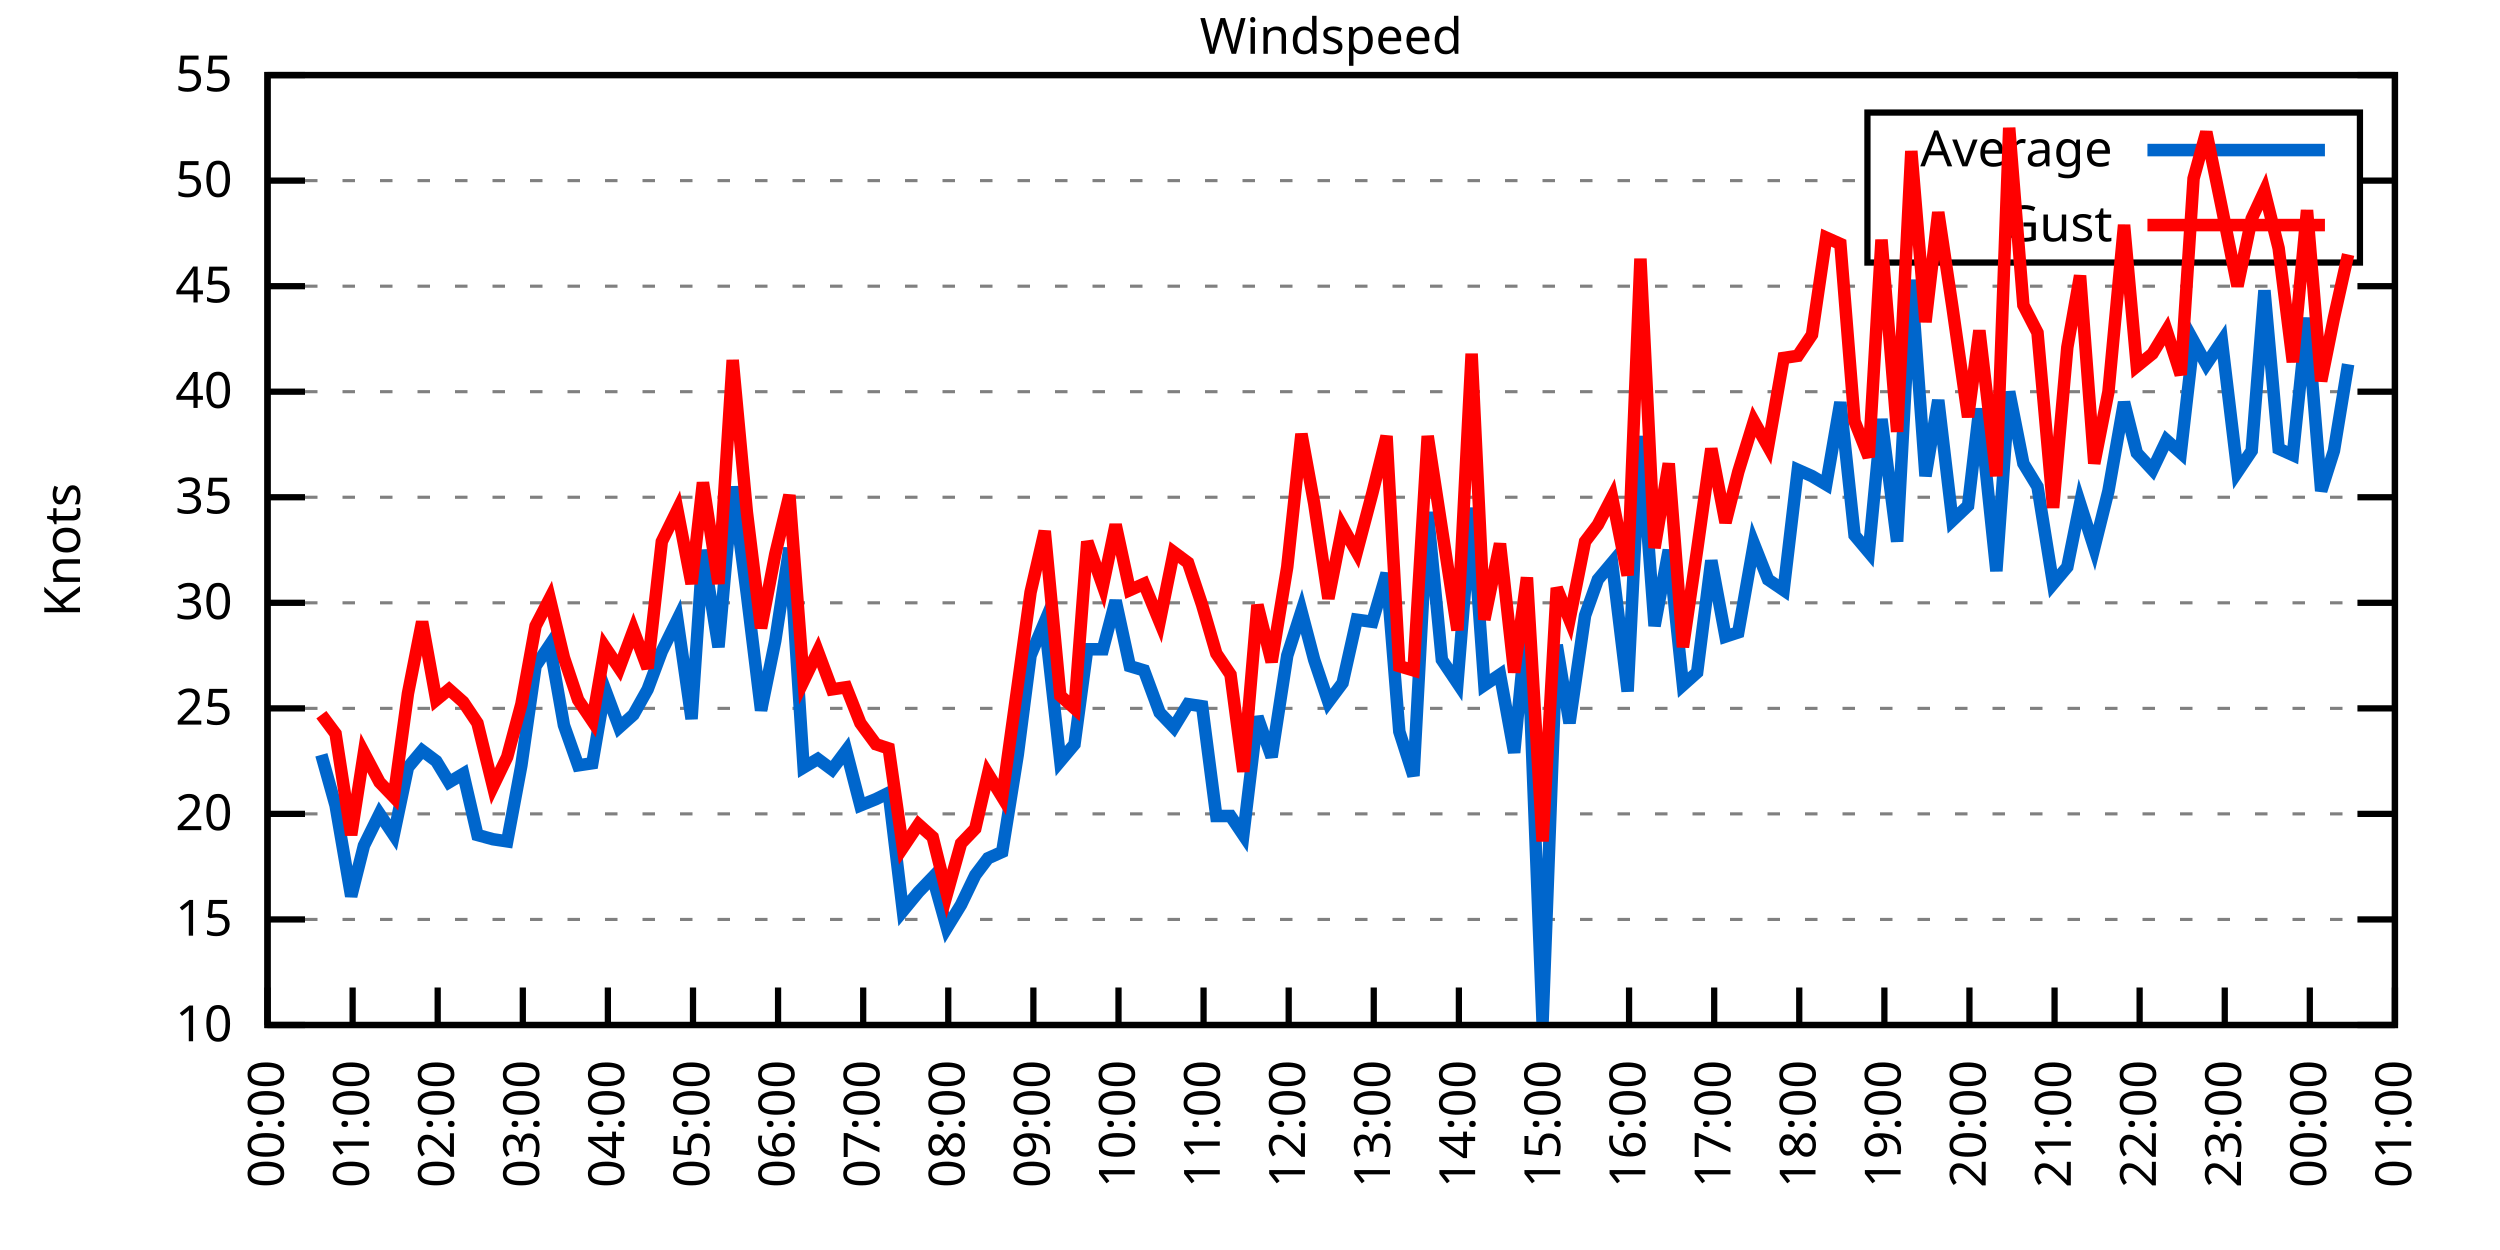
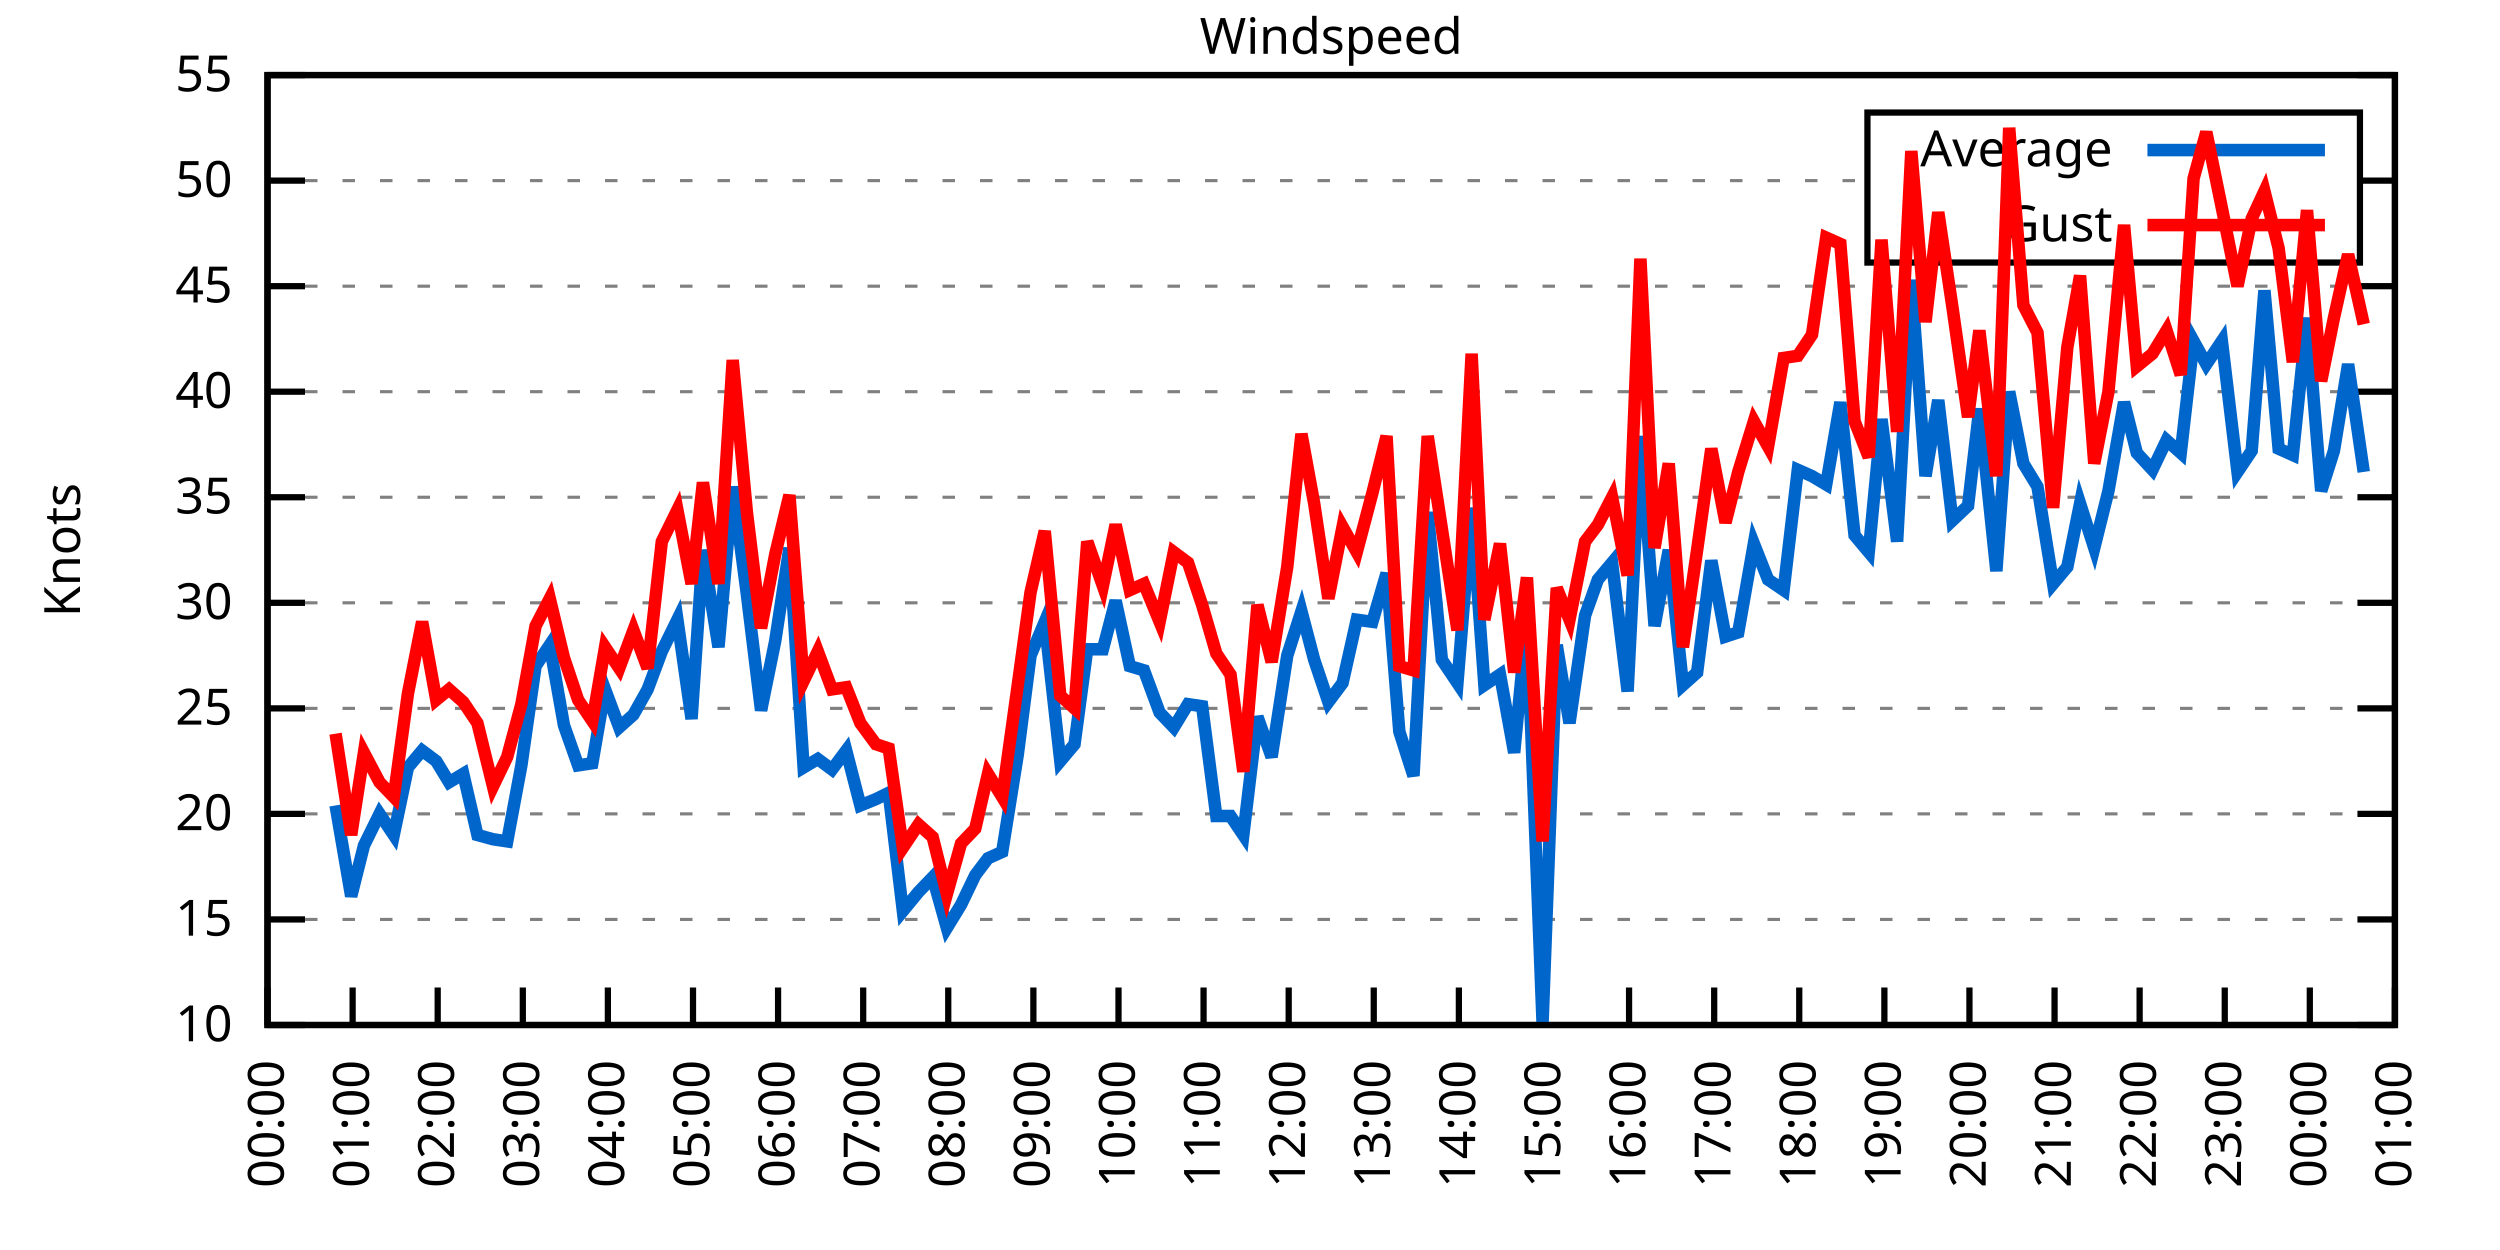
<svg xmlns="http://www.w3.org/2000/svg" xmlns:xlink="http://www.w3.org/1999/xlink" width="400" height="200" viewBox="0 0 400 200">
  <g id="gnuplot_canvas">
    <rect x="0" y="0" width="400" height="200" fill="none" />
    <defs>
      <circle id="gpDot" r="0.5" stroke-width="0.5" stroke="currentColor" />
      <path id="gpPt0" stroke-width="0.333" stroke="currentColor" d="M-1,0 h2 M0,-1 v2" />
      <path id="gpPt1" stroke-width="0.333" stroke="currentColor" d="M-1,-1 L1,1 M1,-1 L-1,1" />
      <path id="gpPt2" stroke-width="0.333" stroke="currentColor" d="M-1,0 L1,0 M0,-1 L0,1 M-1,-1 L1,1 M-1,1 L1,-1" />
      <rect id="gpPt3" stroke-width="0.333" stroke="currentColor" x="-1" y="-1" width="2" height="2" />
      <rect id="gpPt4" stroke-width="0.333" stroke="currentColor" fill="currentColor" x="-1" y="-1" width="2" height="2" />
      <circle id="gpPt5" stroke-width="0.333" stroke="currentColor" cx="0" cy="0" r="1" />
      <use xlink:href="#gpPt5" id="gpPt6" fill="currentColor" stroke="none" />
      <path id="gpPt7" stroke-width="0.333" stroke="currentColor" d="M0,-1.33 L-1.33,0.67 L1.33,0.67 z" />
      <use xlink:href="#gpPt7" id="gpPt8" fill="currentColor" stroke="none" />
      <use xlink:href="#gpPt7" id="gpPt9" stroke="currentColor" transform="rotate(180)" />
      <use xlink:href="#gpPt9" id="gpPt10" fill="currentColor" stroke="none" />
      <use xlink:href="#gpPt3" id="gpPt11" stroke="currentColor" transform="rotate(45)" />
      <use xlink:href="#gpPt11" id="gpPt12" fill="currentColor" stroke="none" />
      <path id="gpPt13" stroke-width="0.333" stroke="currentColor" d="M0,1.330 L1.265,0.411 L0.782,-1.067 L-0.782,-1.076 L-1.265,0.411 z" />
      <use xlink:href="#gpPt13" id="gpPt14" fill="currentColor" stroke="none" />
      <filter id="textbox" filterUnits="objectBoundingBox" x="0" y="0" height="1" width="1">
        <feFlood flood-color="white" flood-opacity="1" result="bgnd" />
        <feComposite in="SourceGraphic" in2="bgnd" operator="atop" />
      </filter>
      <filter id="greybox" filterUnits="objectBoundingBox" x="0" y="0" height="1" width="1">
        <feFlood flood-color="lightgrey" flood-opacity="1" result="grey" />
        <feComposite in="SourceGraphic" in2="grey" operator="atop" />
      </filter>
    </defs>
    <g fill="none" color="white" stroke="currentColor" stroke-width="1.00" stroke-linecap="butt" stroke-linejoin="miter">
</g>
    <g fill="none" color="black" stroke="currentColor" stroke-width="1.00" stroke-linecap="butt" stroke-linejoin="miter">
      <g stroke="none" shape-rendering="crispEdges">
        <polygon fill="rgb(255, 255, 255)" points="42.80,164.00 383.18,164.00 383.18,12.02 42.80,12.02 " />
      </g>
    </g>
    <g fill="none" color="black" stroke="currentColor" stroke-width="1.00" stroke-linecap="butt" stroke-linejoin="miter">
</g>
    <g fill="none" color="black" stroke="black" stroke-width="0.50" stroke-linecap="butt" stroke-linejoin="miter">
</g>
    <g fill="none" color="gray" stroke="currentColor" stroke-width="0.50" stroke-linecap="butt" stroke-linejoin="miter">
      <path stroke="gray" stroke-dasharray="2,4" class="gridline" d="M42.80,164.00 L383.19,164.00  " />
    </g>
    <g fill="none" color="gray" stroke="gray" stroke-width="1.00" stroke-linecap="butt" stroke-linejoin="miter">
</g>
    <g fill="none" color="black" stroke="currentColor" stroke-width="1.00" stroke-linecap="butt" stroke-linejoin="miter">
      <path stroke="black" d="M42.80,164.00 L48.80,164.00 M383.19,164.00 L377.19,164.00  " />
      <g transform="translate(37.20,166.60)" stroke="none" fill="black" font-family="Sans" font-size="8.00" text-anchor="end">
        <text>
          <tspan font-family="Sans"> 10</tspan>
        </text>
      </g>
    </g>
    <g fill="none" color="black" stroke="currentColor" stroke-width="1.00" stroke-linecap="butt" stroke-linejoin="miter">
</g>
    <g fill="none" color="black" stroke="black" stroke-width="0.50" stroke-linecap="butt" stroke-linejoin="miter">
</g>
    <g fill="none" color="gray" stroke="currentColor" stroke-width="0.50" stroke-linecap="butt" stroke-linejoin="miter">
      <path stroke="gray" stroke-dasharray="2,4" class="gridline" d="M42.80,147.11 L383.19,147.11  " />
    </g>
    <g fill="none" color="gray" stroke="gray" stroke-width="1.00" stroke-linecap="butt" stroke-linejoin="miter">
</g>
    <g fill="none" color="black" stroke="currentColor" stroke-width="1.00" stroke-linecap="butt" stroke-linejoin="miter">
      <path stroke="black" d="M42.80,147.11 L48.80,147.11 M383.19,147.11 L377.19,147.11  " />
      <g transform="translate(37.20,149.71)" stroke="none" fill="black" font-family="Sans" font-size="8.00" text-anchor="end">
        <text>
          <tspan font-family="Sans"> 15</tspan>
        </text>
      </g>
    </g>
    <g fill="none" color="black" stroke="currentColor" stroke-width="1.00" stroke-linecap="butt" stroke-linejoin="miter">
</g>
    <g fill="none" color="black" stroke="black" stroke-width="0.50" stroke-linecap="butt" stroke-linejoin="miter">
</g>
    <g fill="none" color="gray" stroke="currentColor" stroke-width="0.50" stroke-linecap="butt" stroke-linejoin="miter">
      <path stroke="gray" stroke-dasharray="2,4" class="gridline" d="M42.80,130.22 L383.19,130.22  " />
    </g>
    <g fill="none" color="gray" stroke="gray" stroke-width="1.00" stroke-linecap="butt" stroke-linejoin="miter">
</g>
    <g fill="none" color="black" stroke="currentColor" stroke-width="1.00" stroke-linecap="butt" stroke-linejoin="miter">
      <path stroke="black" d="M42.80,130.22 L48.80,130.22 M383.19,130.22 L377.19,130.22  " />
      <g transform="translate(37.20,132.82)" stroke="none" fill="black" font-family="Sans" font-size="8.00" text-anchor="end">
        <text>
          <tspan font-family="Sans"> 20</tspan>
        </text>
      </g>
    </g>
    <g fill="none" color="black" stroke="currentColor" stroke-width="1.00" stroke-linecap="butt" stroke-linejoin="miter">
</g>
    <g fill="none" color="black" stroke="black" stroke-width="0.50" stroke-linecap="butt" stroke-linejoin="miter">
</g>
    <g fill="none" color="gray" stroke="currentColor" stroke-width="0.50" stroke-linecap="butt" stroke-linejoin="miter">
      <path stroke="gray" stroke-dasharray="2,4" class="gridline" d="M42.80,113.34 L383.19,113.34  " />
    </g>
    <g fill="none" color="gray" stroke="gray" stroke-width="1.00" stroke-linecap="butt" stroke-linejoin="miter">
</g>
    <g fill="none" color="black" stroke="currentColor" stroke-width="1.00" stroke-linecap="butt" stroke-linejoin="miter">
      <path stroke="black" d="M42.80,113.34 L48.80,113.34 M383.19,113.34 L377.19,113.34  " />
      <g transform="translate(37.20,115.94)" stroke="none" fill="black" font-family="Sans" font-size="8.00" text-anchor="end">
        <text>
          <tspan font-family="Sans"> 25</tspan>
        </text>
      </g>
    </g>
    <g fill="none" color="black" stroke="currentColor" stroke-width="1.00" stroke-linecap="butt" stroke-linejoin="miter">
</g>
    <g fill="none" color="black" stroke="black" stroke-width="0.50" stroke-linecap="butt" stroke-linejoin="miter">
</g>
    <g fill="none" color="gray" stroke="currentColor" stroke-width="0.50" stroke-linecap="butt" stroke-linejoin="miter">
      <path stroke="gray" stroke-dasharray="2,4" class="gridline" d="M42.80,96.45 L383.19,96.45  " />
    </g>
    <g fill="none" color="gray" stroke="gray" stroke-width="1.00" stroke-linecap="butt" stroke-linejoin="miter">
</g>
    <g fill="none" color="black" stroke="currentColor" stroke-width="1.00" stroke-linecap="butt" stroke-linejoin="miter">
      <path stroke="black" d="M42.80,96.45 L48.80,96.45 M383.19,96.45 L377.19,96.45  " />
      <g transform="translate(37.20,99.05)" stroke="none" fill="black" font-family="Sans" font-size="8.00" text-anchor="end">
        <text>
          <tspan font-family="Sans"> 30</tspan>
        </text>
      </g>
    </g>
    <g fill="none" color="black" stroke="currentColor" stroke-width="1.00" stroke-linecap="butt" stroke-linejoin="miter">
</g>
    <g fill="none" color="black" stroke="black" stroke-width="0.50" stroke-linecap="butt" stroke-linejoin="miter">
</g>
    <g fill="none" color="gray" stroke="currentColor" stroke-width="0.50" stroke-linecap="butt" stroke-linejoin="miter">
      <path stroke="gray" stroke-dasharray="2,4" class="gridline" d="M42.80,79.56 L383.19,79.56  " />
    </g>
    <g fill="none" color="gray" stroke="gray" stroke-width="1.00" stroke-linecap="butt" stroke-linejoin="miter">
</g>
    <g fill="none" color="black" stroke="currentColor" stroke-width="1.00" stroke-linecap="butt" stroke-linejoin="miter">
      <path stroke="black" d="M42.80,79.56 L48.80,79.56 M383.19,79.56 L377.19,79.56  " />
      <g transform="translate(37.20,82.16)" stroke="none" fill="black" font-family="Sans" font-size="8.00" text-anchor="end">
        <text>
          <tspan font-family="Sans"> 35</tspan>
        </text>
      </g>
    </g>
    <g fill="none" color="black" stroke="currentColor" stroke-width="1.00" stroke-linecap="butt" stroke-linejoin="miter">
</g>
    <g fill="none" color="black" stroke="black" stroke-width="0.50" stroke-linecap="butt" stroke-linejoin="miter">
</g>
    <g fill="none" color="gray" stroke="currentColor" stroke-width="0.50" stroke-linecap="butt" stroke-linejoin="miter">
      <path stroke="gray" stroke-dasharray="2,4" class="gridline" d="M42.80,62.67 L383.19,62.67  " />
    </g>
    <g fill="none" color="gray" stroke="gray" stroke-width="1.00" stroke-linecap="butt" stroke-linejoin="miter">
</g>
    <g fill="none" color="black" stroke="currentColor" stroke-width="1.00" stroke-linecap="butt" stroke-linejoin="miter">
      <path stroke="black" d="M42.80,62.67 L48.80,62.67 M383.19,62.67 L377.19,62.67  " />
      <g transform="translate(37.20,65.27)" stroke="none" fill="black" font-family="Sans" font-size="8.00" text-anchor="end">
        <text>
          <tspan font-family="Sans"> 40</tspan>
        </text>
      </g>
    </g>
    <g fill="none" color="black" stroke="currentColor" stroke-width="1.00" stroke-linecap="butt" stroke-linejoin="miter">
</g>
    <g fill="none" color="black" stroke="black" stroke-width="0.50" stroke-linecap="butt" stroke-linejoin="miter">
</g>
    <g fill="none" color="gray" stroke="currentColor" stroke-width="0.50" stroke-linecap="butt" stroke-linejoin="miter">
      <path stroke="gray" stroke-dasharray="2,4" class="gridline" d="M42.80,45.79 L383.19,45.79  " />
    </g>
    <g fill="none" color="gray" stroke="gray" stroke-width="1.00" stroke-linecap="butt" stroke-linejoin="miter">
</g>
    <g fill="none" color="black" stroke="currentColor" stroke-width="1.00" stroke-linecap="butt" stroke-linejoin="miter">
      <path stroke="black" d="M42.80,45.79 L48.80,45.79 M383.19,45.79 L377.19,45.79  " />
      <g transform="translate(37.20,48.39)" stroke="none" fill="black" font-family="Sans" font-size="8.00" text-anchor="end">
        <text>
          <tspan font-family="Sans"> 45</tspan>
        </text>
      </g>
    </g>
    <g fill="none" color="black" stroke="currentColor" stroke-width="1.00" stroke-linecap="butt" stroke-linejoin="miter">
</g>
    <g fill="none" color="black" stroke="black" stroke-width="0.50" stroke-linecap="butt" stroke-linejoin="miter">
</g>
    <g fill="none" color="gray" stroke="currentColor" stroke-width="0.50" stroke-linecap="butt" stroke-linejoin="miter">
      <path stroke="gray" stroke-dasharray="2,4" class="gridline" d="M42.80,28.90 L298.79,28.90 M377.59,28.90 L383.19,28.90  " />
    </g>
    <g fill="none" color="gray" stroke="gray" stroke-width="1.00" stroke-linecap="butt" stroke-linejoin="miter">
</g>
    <g fill="none" color="black" stroke="currentColor" stroke-width="1.00" stroke-linecap="butt" stroke-linejoin="miter">
      <path stroke="black" d="M42.80,28.90 L48.80,28.90 M383.19,28.90 L377.19,28.90  " />
      <g transform="translate(37.20,31.50)" stroke="none" fill="black" font-family="Sans" font-size="8.00" text-anchor="end">
        <text>
          <tspan font-family="Sans"> 50</tspan>
        </text>
      </g>
    </g>
    <g fill="none" color="black" stroke="currentColor" stroke-width="1.00" stroke-linecap="butt" stroke-linejoin="miter">
</g>
    <g fill="none" color="black" stroke="black" stroke-width="0.50" stroke-linecap="butt" stroke-linejoin="miter">
</g>
    <g fill="none" color="gray" stroke="currentColor" stroke-width="0.50" stroke-linecap="butt" stroke-linejoin="miter">
      <path stroke="gray" stroke-dasharray="2,4" class="gridline" d="M42.80,12.01 L383.19,12.01  " />
    </g>
    <g fill="none" color="gray" stroke="gray" stroke-width="1.00" stroke-linecap="butt" stroke-linejoin="miter">
</g>
    <g fill="none" color="black" stroke="currentColor" stroke-width="1.00" stroke-linecap="butt" stroke-linejoin="miter">
      <path stroke="black" d="M42.80,12.01 L48.80,12.01 M383.19,12.01 L377.19,12.01  " />
      <g transform="translate(37.20,14.61)" stroke="none" fill="black" font-family="Sans" font-size="8.00" text-anchor="end">
        <text>
          <tspan font-family="Sans"> 55</tspan>
        </text>
      </g>
    </g>
    <g fill="none" color="black" stroke="currentColor" stroke-width="1.00" stroke-linecap="butt" stroke-linejoin="miter">
      <path stroke="black" d="M42.80,164.00 L42.80,158.00  " />
      <g transform="translate(45.40,169.60) rotate(270.00)" stroke="none" fill="black" font-family="Sans" font-size="8.00" text-anchor="end">
        <text>
          <tspan font-family="Sans">00:00</tspan>
        </text>
      </g>
    </g>
    <g fill="none" color="black" stroke="currentColor" stroke-width="1.00" stroke-linecap="butt" stroke-linejoin="miter">
      <path stroke="black" d="M56.42,164.00 L56.42,158.00  " />
      <g transform="translate(59.02,169.60) rotate(270.00)" stroke="none" fill="black" font-family="Sans" font-size="8.00" text-anchor="end">
        <text>
          <tspan font-family="Sans">01:00</tspan>
        </text>
      </g>
    </g>
    <g fill="none" color="black" stroke="currentColor" stroke-width="1.00" stroke-linecap="butt" stroke-linejoin="miter">
      <path stroke="black" d="M70.03,164.00 L70.03,158.00  " />
      <g transform="translate(72.63,169.60) rotate(270.00)" stroke="none" fill="black" font-family="Sans" font-size="8.00" text-anchor="end">
        <text>
          <tspan font-family="Sans">02:00</tspan>
        </text>
      </g>
    </g>
    <g fill="none" color="black" stroke="currentColor" stroke-width="1.00" stroke-linecap="butt" stroke-linejoin="miter">
      <path stroke="black" d="M83.65,164.00 L83.65,158.00  " />
      <g transform="translate(86.25,169.60) rotate(270.00)" stroke="none" fill="black" font-family="Sans" font-size="8.00" text-anchor="end">
        <text>
          <tspan font-family="Sans">03:00</tspan>
        </text>
      </g>
    </g>
    <g fill="none" color="black" stroke="currentColor" stroke-width="1.00" stroke-linecap="butt" stroke-linejoin="miter">
      <path stroke="black" d="M97.26,164.00 L97.26,158.00  " />
      <g transform="translate(99.86,169.60) rotate(270.00)" stroke="none" fill="black" font-family="Sans" font-size="8.00" text-anchor="end">
        <text>
          <tspan font-family="Sans">04:00</tspan>
        </text>
      </g>
    </g>
    <g fill="none" color="black" stroke="currentColor" stroke-width="1.00" stroke-linecap="butt" stroke-linejoin="miter">
      <path stroke="black" d="M110.88,164.00 L110.88,158.00  " />
      <g transform="translate(113.48,169.60) rotate(270.00)" stroke="none" fill="black" font-family="Sans" font-size="8.00" text-anchor="end">
        <text>
          <tspan font-family="Sans">05:00</tspan>
        </text>
      </g>
    </g>
    <g fill="none" color="black" stroke="currentColor" stroke-width="1.00" stroke-linecap="butt" stroke-linejoin="miter">
      <path stroke="black" d="M124.49,164.00 L124.49,158.00  " />
      <g transform="translate(127.09,169.60) rotate(270.00)" stroke="none" fill="black" font-family="Sans" font-size="8.00" text-anchor="end">
        <text>
          <tspan font-family="Sans">06:00</tspan>
        </text>
      </g>
    </g>
    <g fill="none" color="black" stroke="currentColor" stroke-width="1.00" stroke-linecap="butt" stroke-linejoin="miter">
      <path stroke="black" d="M138.11,164.00 L138.11,158.00  " />
      <g transform="translate(140.71,169.60) rotate(270.00)" stroke="none" fill="black" font-family="Sans" font-size="8.00" text-anchor="end">
        <text>
          <tspan font-family="Sans">07:00</tspan>
        </text>
      </g>
    </g>
    <g fill="none" color="black" stroke="currentColor" stroke-width="1.00" stroke-linecap="butt" stroke-linejoin="miter">
      <path stroke="black" d="M151.72,164.00 L151.72,158.00  " />
      <g transform="translate(154.32,169.60) rotate(270.00)" stroke="none" fill="black" font-family="Sans" font-size="8.00" text-anchor="end">
        <text>
          <tspan font-family="Sans">08:00</tspan>
        </text>
      </g>
    </g>
    <g fill="none" color="black" stroke="currentColor" stroke-width="1.00" stroke-linecap="butt" stroke-linejoin="miter">
      <path stroke="black" d="M165.34,164.00 L165.34,158.00  " />
      <g transform="translate(167.94,169.60) rotate(270.00)" stroke="none" fill="black" font-family="Sans" font-size="8.00" text-anchor="end">
        <text>
          <tspan font-family="Sans">09:00</tspan>
        </text>
      </g>
    </g>
    <g fill="none" color="black" stroke="currentColor" stroke-width="1.00" stroke-linecap="butt" stroke-linejoin="miter">
      <path stroke="black" d="M178.96,164.00 L178.96,158.00  " />
      <g transform="translate(181.56,169.60) rotate(270.00)" stroke="none" fill="black" font-family="Sans" font-size="8.00" text-anchor="end">
        <text>
          <tspan font-family="Sans">10:00</tspan>
        </text>
      </g>
    </g>
    <g fill="none" color="black" stroke="currentColor" stroke-width="1.00" stroke-linecap="butt" stroke-linejoin="miter">
      <path stroke="black" d="M192.57,164.00 L192.57,158.00  " />
      <g transform="translate(195.17,169.60) rotate(270.00)" stroke="none" fill="black" font-family="Sans" font-size="8.00" text-anchor="end">
        <text>
          <tspan font-family="Sans">11:00</tspan>
        </text>
      </g>
    </g>
    <g fill="none" color="black" stroke="currentColor" stroke-width="1.00" stroke-linecap="butt" stroke-linejoin="miter">
      <path stroke="black" d="M206.19,164.00 L206.19,158.00  " />
      <g transform="translate(208.79,169.60) rotate(270.00)" stroke="none" fill="black" font-family="Sans" font-size="8.00" text-anchor="end">
        <text>
          <tspan font-family="Sans">12:00</tspan>
        </text>
      </g>
    </g>
    <g fill="none" color="black" stroke="currentColor" stroke-width="1.00" stroke-linecap="butt" stroke-linejoin="miter">
      <path stroke="black" d="M219.80,164.00 L219.80,158.00  " />
      <g transform="translate(222.40,169.60) rotate(270.00)" stroke="none" fill="black" font-family="Sans" font-size="8.00" text-anchor="end">
        <text>
          <tspan font-family="Sans">13:00</tspan>
        </text>
      </g>
    </g>
    <g fill="none" color="black" stroke="currentColor" stroke-width="1.00" stroke-linecap="butt" stroke-linejoin="miter">
      <path stroke="black" d="M233.42,164.00 L233.42,158.00  " />
      <g transform="translate(236.02,169.60) rotate(270.00)" stroke="none" fill="black" font-family="Sans" font-size="8.00" text-anchor="end">
        <text>
          <tspan font-family="Sans">14:00</tspan>
        </text>
      </g>
    </g>
    <g fill="none" color="black" stroke="currentColor" stroke-width="1.00" stroke-linecap="butt" stroke-linejoin="miter">
      <path stroke="black" d="M247.03,164.00 L247.03,158.00  " />
      <g transform="translate(249.63,169.60) rotate(270.00)" stroke="none" fill="black" font-family="Sans" font-size="8.00" text-anchor="end">
        <text>
          <tspan font-family="Sans">15:00</tspan>
        </text>
      </g>
    </g>
    <g fill="none" color="black" stroke="currentColor" stroke-width="1.00" stroke-linecap="butt" stroke-linejoin="miter">
      <path stroke="black" d="M260.65,164.00 L260.65,158.00  " />
      <g transform="translate(263.25,169.60) rotate(270.00)" stroke="none" fill="black" font-family="Sans" font-size="8.00" text-anchor="end">
        <text>
          <tspan font-family="Sans">16:00</tspan>
        </text>
      </g>
    </g>
    <g fill="none" color="black" stroke="currentColor" stroke-width="1.00" stroke-linecap="butt" stroke-linejoin="miter">
      <path stroke="black" d="M274.27,164.00 L274.27,158.00  " />
      <g transform="translate(276.87,169.60) rotate(270.00)" stroke="none" fill="black" font-family="Sans" font-size="8.00" text-anchor="end">
        <text>
          <tspan font-family="Sans">17:00</tspan>
        </text>
      </g>
    </g>
    <g fill="none" color="black" stroke="currentColor" stroke-width="1.00" stroke-linecap="butt" stroke-linejoin="miter">
      <path stroke="black" d="M287.88,164.00 L287.88,158.00  " />
      <g transform="translate(290.48,169.60) rotate(270.00)" stroke="none" fill="black" font-family="Sans" font-size="8.00" text-anchor="end">
        <text>
          <tspan font-family="Sans">18:00</tspan>
        </text>
      </g>
    </g>
    <g fill="none" color="black" stroke="currentColor" stroke-width="1.00" stroke-linecap="butt" stroke-linejoin="miter">
      <path stroke="black" d="M301.50,164.00 L301.50,158.00  " />
      <g transform="translate(304.10,169.60) rotate(270.00)" stroke="none" fill="black" font-family="Sans" font-size="8.00" text-anchor="end">
        <text>
          <tspan font-family="Sans">19:00</tspan>
        </text>
      </g>
    </g>
    <g fill="none" color="black" stroke="currentColor" stroke-width="1.00" stroke-linecap="butt" stroke-linejoin="miter">
      <path stroke="black" d="M315.11,164.00 L315.11,158.00  " />
      <g transform="translate(317.71,169.60) rotate(270.00)" stroke="none" fill="black" font-family="Sans" font-size="8.00" text-anchor="end">
        <text>
          <tspan font-family="Sans">20:00</tspan>
        </text>
      </g>
    </g>
    <g fill="none" color="black" stroke="currentColor" stroke-width="1.00" stroke-linecap="butt" stroke-linejoin="miter">
      <path stroke="black" d="M328.73,164.00 L328.73,158.00  " />
      <g transform="translate(331.33,169.60) rotate(270.00)" stroke="none" fill="black" font-family="Sans" font-size="8.00" text-anchor="end">
        <text>
          <tspan font-family="Sans">21:00</tspan>
        </text>
      </g>
    </g>
    <g fill="none" color="black" stroke="currentColor" stroke-width="1.00" stroke-linecap="butt" stroke-linejoin="miter">
      <path stroke="black" d="M342.34,164.00 L342.34,158.00  " />
      <g transform="translate(344.94,169.60) rotate(270.00)" stroke="none" fill="black" font-family="Sans" font-size="8.00" text-anchor="end">
        <text>
          <tspan font-family="Sans">22:00</tspan>
        </text>
      </g>
    </g>
    <g fill="none" color="black" stroke="currentColor" stroke-width="1.00" stroke-linecap="butt" stroke-linejoin="miter">
      <path stroke="black" d="M355.96,164.00 L355.96,158.00  " />
      <g transform="translate(358.56,169.60) rotate(270.00)" stroke="none" fill="black" font-family="Sans" font-size="8.00" text-anchor="end">
        <text>
          <tspan font-family="Sans">23:00</tspan>
        </text>
      </g>
    </g>
    <g fill="none" color="black" stroke="currentColor" stroke-width="1.00" stroke-linecap="butt" stroke-linejoin="miter">
      <path stroke="black" d="M369.57,164.00 L369.57,158.00  " />
      <g transform="translate(372.17,169.60) rotate(270.00)" stroke="none" fill="black" font-family="Sans" font-size="8.00" text-anchor="end">
        <text>
          <tspan font-family="Sans">00:00</tspan>
        </text>
      </g>
    </g>
    <g fill="none" color="black" stroke="currentColor" stroke-width="1.00" stroke-linecap="butt" stroke-linejoin="miter">
      <path stroke="black" d="M383.19,164.00 L383.19,158.00  " />
      <g transform="translate(385.79,169.60) rotate(270.00)" stroke="none" fill="black" font-family="Sans" font-size="8.00" text-anchor="end">
        <text>
          <tspan font-family="Sans">01:00</tspan>
        </text>
      </g>
    </g>
    <g fill="none" color="black" stroke="currentColor" stroke-width="1.00" stroke-linecap="butt" stroke-linejoin="miter">
</g>
    <g fill="none" color="black" stroke="currentColor" stroke-width="1.00" stroke-linecap="butt" stroke-linejoin="miter">
      <path stroke="black" d="M42.80,12.01 L42.80,164.00 L383.19,164.00 L383.19,12.01 L42.80,12.01 Z  " />
    </g>
    <g fill="none" color="black" stroke="currentColor" stroke-width="1.00" stroke-linecap="butt" stroke-linejoin="miter">
</g>
    <g fill="none" color="black" stroke="currentColor" stroke-width="1.00" stroke-linecap="butt" stroke-linejoin="miter">
      <path stroke="black" d="M298.79,42.01 L298.79,18.01 L377.59,18.01 L377.59,42.01 L298.79,42.01 Z  " />
    </g>
    <g id="Windspeed_plot_1">
      <g fill="none" color="white" stroke="black" stroke-width="2.00" stroke-linecap="butt" stroke-linejoin="miter">
</g>
      <g fill="none" color="black" stroke="currentColor" stroke-width="2.00" stroke-linecap="butt" stroke-linejoin="miter">
        <g transform="translate(337.99,26.61)" stroke="none" fill="black" font-family="Sans" font-size="8.00" text-anchor="end">
          <text>
            <tspan font-family="Sans">Average</tspan>
          </text>
        </g>
      </g>
      <g fill="none" color="black" stroke="currentColor" stroke-width="2.00" stroke-linecap="butt" stroke-linejoin="miter">
-         <path stroke="rgb(  0, 102, 204)" d="M343.59,24.01 L371.99,24.01 M51.42,120.77 L53.69,128.87 L56.19,143.40 L58.23,135.29 L60.73,130.22 L63.00,133.60   L65.27,122.79 L67.54,120.09 L69.80,121.78 L71.85,125.16 L74.12,123.81 L76.39,133.60 L78.88,134.28 L81.15,134.62   L83.42,122.46 L85.69,106.58 L87.96,103.20 L90.23,116.04 L92.50,122.46 L94.77,122.12 L96.81,110.30 L99.08,116.38   L101.35,114.35 L103.62,110.30 L105.89,104.22 L108.38,99.15 L110.65,115.03 L112.47,88.00 L114.96,103.54 L117.23,77.87   L119.50,95.10 L121.77,113.67 L124.04,102.53 L126.31,87.67 L128.58,122.79 L130.85,121.44 L133.12,123.13 L135.39,120.09   L137.66,128.87 L140.15,127.86 L142.19,126.85 L144.46,145.76 L146.96,142.72 L149.23,140.36 L151.50,148.46 L153.77,144.75   L156.04,140.02 L158.08,137.32 L160.35,136.30 L162.84,120.77 L164.89,104.89 L167.16,99.49 L169.65,121.78 L171.92,119.08   L173.96,103.88 L176.46,103.88 L178.50,96.11 L180.77,106.58 L183.04,107.26 L185.54,114.01 L187.81,116.38 L190.08,112.66   L192.34,113.00 L194.61,130.56 L196.88,130.56 L198.93,133.60 L201.19,114.69 L203.46,121.11 L205.96,104.89 L208.23,97.80   L210.27,105.57 L212.54,112.32 L214.81,109.28 L217.08,99.15 L219.58,99.49 L221.85,91.72 L223.89,117.05 L226.16,124.14   L228.43,81.93 L230.70,105.57 L233.19,109.28 L235.46,81.25 L237.50,109.62 L240.00,107.93 L242.27,120.43 L244.31,99.15   L246.81,163.66 L249.08,103.20 L251.12,115.70 L253.61,98.48 L255.66,92.73 L257.93,90.03 L260.42,110.63 L262.47,69.77   L264.73,100.16 L267.00,88.00 L269.27,109.62 L271.54,107.59 L273.81,89.69 L276.08,101.85 L278.12,101.18 L280.62,86.99   L282.89,92.73 L285.38,94.42 L287.65,75.17 L289.92,76.18 L292.19,77.53 L294.46,64.36 L296.73,85.64 L299.00,88.34   L301.04,67.06 L303.54,86.65 L305.81,44.77 L308.08,76.18 L310.12,64.02 L312.39,83.28 L314.89,80.91 L316.70,65.38   L319.42,91.38 L321.47,62.67 L323.74,74.16 L326.00,77.87 L328.50,93.41 L330.77,90.71 L332.81,80.57 L335.08,87.67   L337.35,78.55 L339.85,64.36 L341.89,72.47 L344.39,75.17 L346.65,70.44 L348.92,72.47 L350.97,54.57 L353.01,58.28   L355.50,54.57 L358.00,75.51 L360.27,72.13 L362.31,46.46 L364.58,71.79 L366.85,72.81 L369.12,50.85 L371.39,78.55   L373.43,72.13 L375.70,58.28  " />
+         <path stroke="rgb(  0, 102, 204)" d="M343.59,24.01 L371.99,24.01 M53.69,128.87 L56.19,143.40 L58.23,135.29 L60.73,130.22 L63.00,133.60 L65.27,122.79   L67.54,120.09 L69.80,121.78 L71.85,125.16 L74.12,123.81 L76.39,133.60 L78.88,134.28 L81.15,134.62 L83.42,122.46   L85.69,106.58 L87.96,103.20 L90.23,116.04 L92.50,122.46 L94.77,122.12 L96.81,110.30 L99.08,116.38 L101.35,114.35   L103.62,110.30 L105.89,104.22 L108.38,99.15 L110.65,115.03 L112.47,88.00 L114.96,103.54 L117.23,77.87 L119.50,95.10   L121.77,113.67 L124.04,102.53 L126.31,87.67 L128.58,122.79 L130.85,121.44 L133.12,123.13 L135.39,120.09 L137.66,128.87   L140.15,127.86 L142.19,126.85 L144.46,145.76 L146.96,142.72 L149.23,140.36 L151.50,148.46 L153.77,144.75 L156.04,140.02   L158.08,137.32 L160.35,136.30 L162.84,120.77 L164.89,104.89 L167.16,99.49 L169.65,121.78 L171.92,119.08 L173.96,103.88   L176.46,103.88 L178.50,96.11 L180.77,106.58 L183.04,107.26 L185.54,114.01 L187.81,116.38 L190.08,112.66 L192.34,113.00   L194.61,130.56 L196.88,130.56 L198.93,133.60 L201.19,114.69 L203.46,121.11 L205.96,104.89 L208.23,97.80 L210.27,105.57   L212.54,112.32 L214.81,109.28 L217.08,99.15 L219.58,99.49 L221.85,91.72 L223.89,117.05 L226.16,124.14 L228.43,81.93   L230.70,105.57 L233.19,109.28 L235.46,81.25 L237.50,109.62 L240.00,107.93 L242.27,120.43 L244.31,99.15 L246.81,163.66   L249.08,103.20 L251.12,115.70 L253.61,98.48 L255.66,92.73 L257.93,90.03 L260.42,110.63 L262.47,69.77 L264.73,100.16   L267.00,88.00 L269.27,109.62 L271.54,107.59 L273.81,89.69 L276.08,101.85 L278.12,101.18 L280.62,86.99 L282.89,92.73   L285.38,94.42 L287.65,75.17 L289.92,76.18 L292.19,77.53 L294.46,64.36 L296.73,85.64 L299.00,88.34 L301.04,67.06   L303.54,86.65 L305.81,44.77 L308.08,76.18 L310.12,64.02 L312.39,83.28 L314.89,80.91 L316.70,65.38 L319.42,91.38   L321.47,62.67 L323.74,74.16 L326.00,77.87 L328.50,93.41 L330.77,90.71 L332.81,80.57 L335.08,87.67 L337.35,78.55   L339.85,64.36 L341.89,72.47 L344.39,75.17 L346.65,70.44 L348.92,72.47 L350.97,54.57 L353.01,58.28 L355.50,54.57   L358.00,75.51 L360.27,72.13 L362.31,46.46 L364.58,71.79 L366.85,72.81 L369.12,50.85 L371.39,78.55 L373.43,72.13   L375.70,58.28 L378.20,75.51  " />
      </g>
    </g>
    <g id="Windspeed_plot_2">
      <g fill="none" color="black" stroke="currentColor" stroke-width="2.00" stroke-linecap="butt" stroke-linejoin="miter">
        <g transform="translate(337.99,38.61)" stroke="none" fill="black" font-family="Sans" font-size="8.00" text-anchor="end">
          <text>
            <tspan font-family="Sans">Gust</tspan>
          </text>
        </g>
      </g>
      <g fill="none" color="black" stroke="currentColor" stroke-width="2.00" stroke-linecap="butt" stroke-linejoin="miter">
-         <path stroke="rgb(255,   0,   0)" d="M343.59,36.01 L371.99,36.01 M51.42,114.35 L53.69,117.39 L56.19,133.60 L58.23,120.43 L60.73,125.16 L63.00,127.52   L65.27,110.97 L67.54,99.49 L69.80,111.99 L71.85,110.30 L74.12,112.32 L76.39,115.70 L78.88,125.83 L81.15,121.11   L83.42,112.66 L85.69,100.16 L87.96,95.77 L90.23,105.23 L92.50,111.99 L94.77,115.36 L96.81,103.54 L99.08,106.92   L101.35,100.84 L103.62,106.92 L105.89,86.65 L108.38,81.59 L110.65,93.41 L112.47,77.20 L114.96,93.41 L117.23,57.61   L119.50,81.93 L121.77,100.50 L124.04,88.68 L126.31,79.22 L128.58,108.95 L130.85,104.22 L133.12,110.30 L135.39,109.96   L137.66,115.70 L140.15,119.08 L142.19,119.75 L144.46,135.63 L146.96,131.91 L149.23,133.94 L151.50,143.06 L153.77,134.95   L156.04,132.59 L158.08,123.81 L160.35,127.52 L162.84,109.62 L164.89,94.76 L167.16,84.97 L169.65,111.31 L171.92,113.34   L173.96,86.65 L176.46,93.75 L178.50,83.95 L180.77,94.42 L183.04,93.41 L185.54,99.49 L187.81,88.34 L190.08,90.03   L192.34,96.79 L194.61,104.56 L196.88,107.93 L198.93,123.47 L201.19,96.79 L203.46,105.91 L205.96,90.71 L208.23,69.43   L210.27,80.57 L212.54,95.77 L214.81,84.29 L217.08,88.34 L219.58,78.89 L221.85,69.77 L223.89,106.58 L226.16,107.26   L228.43,69.77 L230.70,84.63 L233.19,100.84 L235.46,56.59 L237.50,99.15 L240.00,86.99 L242.27,107.59 L244.31,92.40   L246.81,134.62 L249.08,94.08 L251.12,99.15 L253.61,86.65 L255.66,83.95 L257.93,79.56 L260.42,92.06 L262.47,41.39   L264.73,87.67 L267.00,74.16 L269.27,103.54 L271.54,88.00 L273.81,71.79 L276.08,83.61 L278.12,75.51 L280.62,67.40   L282.89,71.45 L285.38,57.27 L287.65,56.93 L289.92,53.55 L292.19,38.02 L294.46,39.03 L296.73,67.40 L299.00,73.14   L301.04,38.35 L303.54,69.09 L305.81,24.17 L308.08,51.53 L310.12,33.96 L312.39,49.16 L314.89,66.73 L316.70,52.88   L319.42,76.18 L321.47,20.45 L323.74,48.83 L326.00,53.22 L328.50,81.25 L330.77,55.58 L332.81,44.10 L335.08,74.16   L337.35,62.67 L339.85,35.99 L341.89,58.62 L344.39,56.59 L346.65,52.88 L348.92,59.97 L350.97,28.56 L353.01,21.13   L355.50,33.29 L358.00,45.79 L360.27,34.98 L362.31,30.59 L364.58,39.71 L366.85,57.94 L369.12,33.63 L371.39,60.98   L373.43,50.85 L375.70,40.72  " />
+         <path stroke="rgb(255,   0,   0)" d="M343.59,36.01 L371.99,36.01 M53.69,117.39 L56.19,133.60 L58.23,120.43 L60.73,125.16 L63.00,127.52 L65.27,110.97   L67.54,99.49 L69.80,111.99 L71.85,110.30 L74.12,112.32 L76.39,115.70 L78.88,125.83 L81.15,121.11 L83.42,112.66   L85.69,100.16 L87.96,95.77 L90.23,105.23 L92.50,111.99 L94.77,115.36 L96.81,103.54 L99.08,106.92 L101.35,100.84   L103.62,106.92 L105.89,86.65 L108.38,81.59 L110.65,93.41 L112.47,77.20 L114.96,93.41 L117.23,57.61 L119.50,81.93   L121.77,100.50 L124.04,88.68 L126.31,79.22 L128.58,108.95 L130.85,104.22 L133.12,110.30 L135.39,109.96 L137.66,115.70   L140.15,119.08 L142.19,119.75 L144.46,135.63 L146.96,131.91 L149.23,133.94 L151.50,143.06 L153.77,134.95 L156.04,132.59   L158.08,123.81 L160.35,127.52 L162.84,109.62 L164.89,94.76 L167.16,84.97 L169.65,111.31 L171.92,113.34 L173.96,86.65   L176.46,93.75 L178.50,83.95 L180.77,94.42 L183.04,93.41 L185.54,99.49 L187.81,88.34 L190.08,90.03 L192.34,96.79   L194.61,104.56 L196.88,107.93 L198.93,123.47 L201.19,96.79 L203.46,105.91 L205.96,90.71 L208.23,69.43 L210.27,80.57   L212.54,95.77 L214.81,84.29 L217.08,88.34 L219.58,78.89 L221.85,69.77 L223.89,106.58 L226.16,107.26 L228.43,69.77   L230.70,84.63 L233.19,100.84 L235.46,56.59 L237.50,99.15 L240.00,86.99 L242.27,107.59 L244.31,92.40 L246.81,134.62   L249.08,94.08 L251.12,99.15 L253.61,86.65 L255.66,83.95 L257.93,79.56 L260.42,92.06 L262.47,41.39 L264.73,87.67   L267.00,74.16 L269.27,103.54 L271.54,88.00 L273.81,71.79 L276.08,83.61 L278.12,75.51 L280.62,67.40 L282.89,71.45   L285.38,57.27 L287.65,56.93 L289.92,53.55 L292.19,38.02 L294.46,39.03 L296.73,67.40 L299.00,73.14 L301.04,38.35   L303.54,69.09 L305.81,24.17 L308.08,51.53 L310.12,33.96 L312.39,49.16 L314.89,66.73 L316.70,52.88 L319.42,76.18   L321.47,20.45 L323.74,48.83 L326.00,53.22 L328.50,81.25 L330.77,55.58 L332.81,44.10 L335.08,74.16 L337.35,62.67   L339.85,35.99 L341.89,58.62 L344.39,56.59 L346.65,52.88 L348.92,59.97 L350.97,28.56 L353.01,21.13 L355.50,33.29   L358.00,45.79 L360.27,34.98 L362.31,30.59 L364.58,39.71 L366.85,57.94 L369.12,33.63 L371.39,60.98 L373.43,50.85   L375.70,40.72 L378.20,51.87  " />
      </g>
    </g>
    <g fill="none" color="black" stroke="currentColor" stroke-width="2.00" stroke-linecap="butt" stroke-linejoin="miter">
</g>
    <g fill="none" color="black" stroke="black" stroke-width="1.00" stroke-linecap="butt" stroke-linejoin="miter">
</g>
    <g fill="none" color="black" stroke="currentColor" stroke-width="1.00" stroke-linecap="butt" stroke-linejoin="miter">
      <path stroke="black" d="M42.80,12.01 L42.80,164.00 L383.19,164.00 L383.19,12.01 L42.80,12.01 Z  " />
      <g transform="translate(12.80,88.01) rotate(270.00)" stroke="none" fill="black" font-family="Sans" font-size="8.00" text-anchor="middle">
        <text>
          <tspan font-family="Sans">Knots</tspan>
        </text>
      </g>
    </g>
    <g fill="none" color="black" stroke="currentColor" stroke-width="1.00" stroke-linecap="butt" stroke-linejoin="miter">
</g>
    <g fill="none" color="black" stroke="currentColor" stroke-width="1.00" stroke-linecap="butt" stroke-linejoin="miter">
      <g transform="translate(212.99,8.61)" stroke="none" fill="black" font-family="Sans" font-size="8.00" text-anchor="middle">
        <text>
          <tspan font-family="Sans">Windspeed</tspan>
        </text>
      </g>
    </g>
    <g fill="none" color="black" stroke="currentColor" stroke-width="1.00" stroke-linecap="butt" stroke-linejoin="miter">
</g>
  </g>
</svg>
